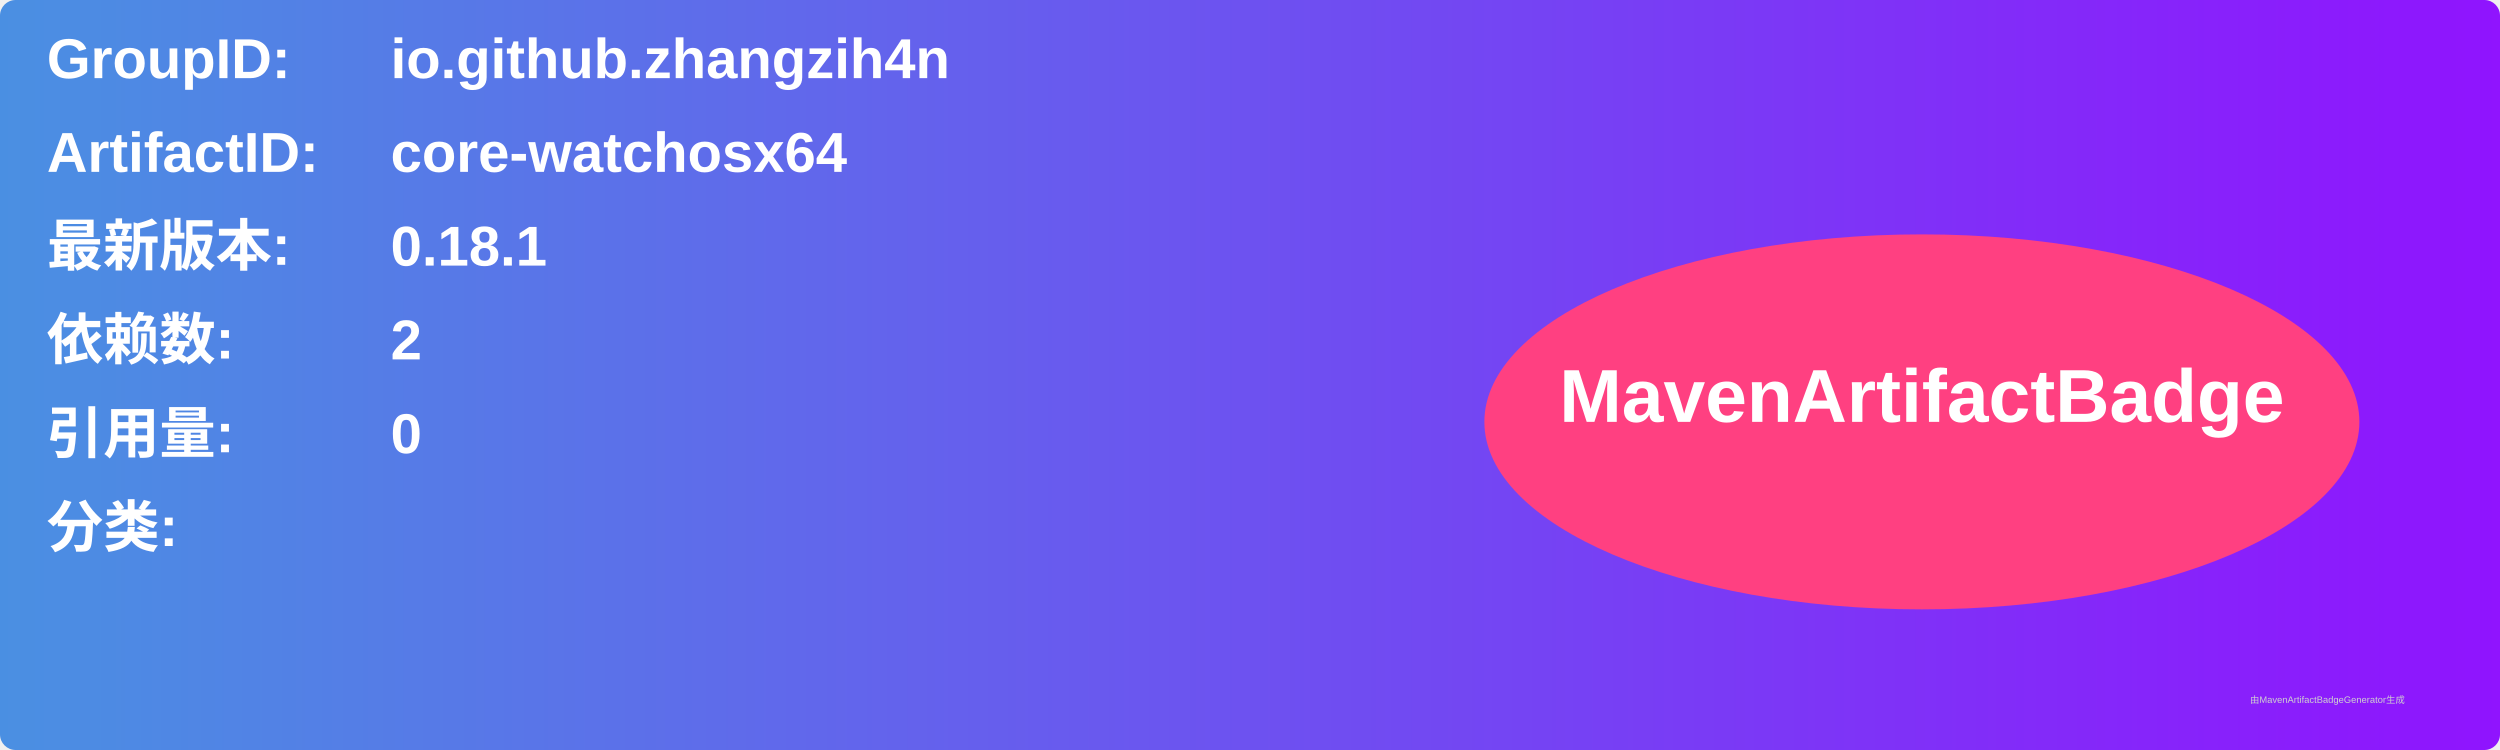
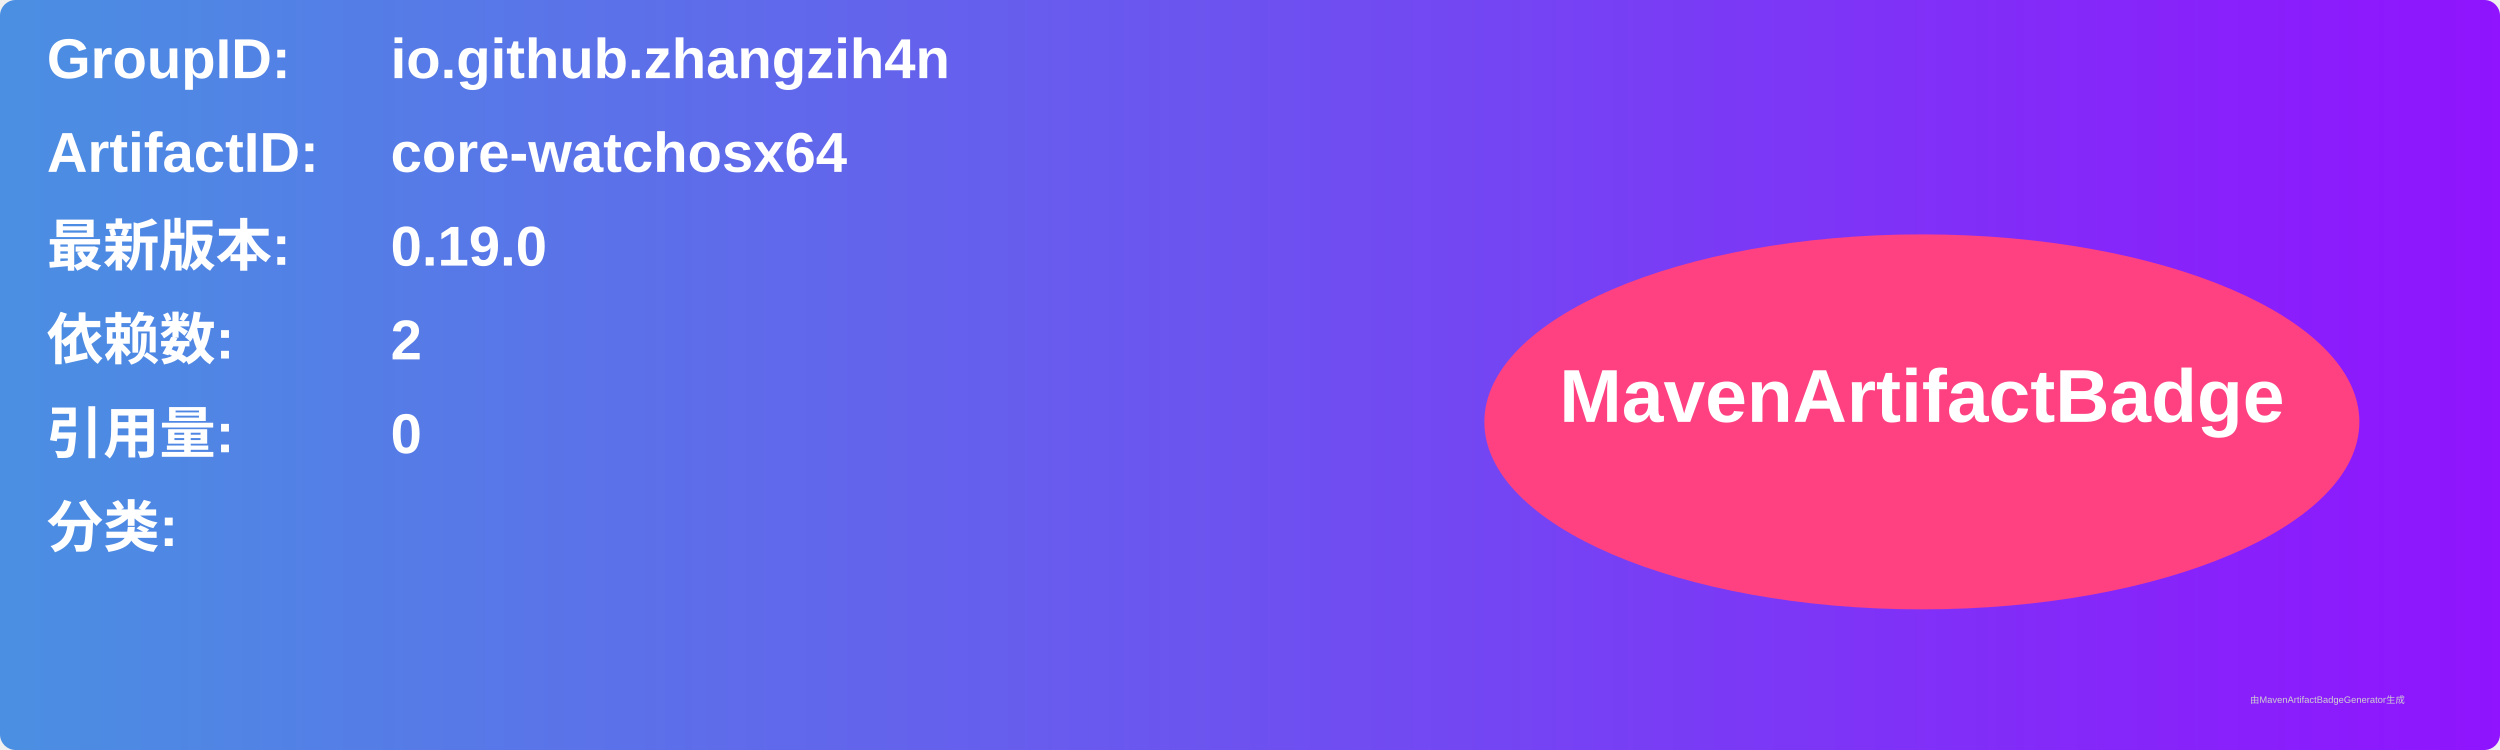
<svg xmlns="http://www.w3.org/2000/svg" width="800" height="240" viewBox="0 0 800 240">
  <linearGradient id="grad" x1="0%" y1="0%" x2="100%" y2="0%">
    <stop offset="0%" stop-color="#4a90e2" />
    <stop offset="100%" stop-color="#9013fe" />
  </linearGradient>
  <rect width="100%" height="100%" rx="5" ry="5" fill="url(#grad)" />
  <g transform="translate(15, 15)">
    <text x="0" y="10" font-family="Arial" font-size="18" fill="white" font-weight="bold" width="260">GroupID:</text>
    <text x="110" y="10" font-family="Arial" font-size="18" fill="white" font-weight="bold" width="460">io.github.zhangzih4n</text>
    <text x="0" y="40" font-family="Arial" font-size="18" fill="white" font-weight="bold" width="260">ArtifactID:</text>
    <text x="110" y="40" font-family="Arial" font-size="18" fill="white" font-weight="bold" width="460">core-watchosx64</text>
    <text x="0" y="70" font-family="Arial" font-size="18" fill="white" font-weight="bold">最新版本:</text>
    <text x="110" y="70" font-family="Arial" font-size="18" fill="white" font-weight="bold">
-       <tspan font-weight="bold">0.18.1</tspan>
+       <tspan font-weight="bold">0.19.0</tspan>
    </text>
    <text x="0" y="100" font-family="Arial" font-size="18" fill="white" font-weight="bold">依赖数: </text>
    <text x="110" y="100" font-family="Arial" font-size="18" fill="white">
      <tspan font-weight="bold">2</tspan>
    </text>
    <text x="0" y="130" font-family="Arial" font-size="18" fill="white" font-weight="bold">引用量: </text>
    <text x="110" y="130" font-family="Arial" font-size="18" fill="white">
      <tspan font-weight="bold">0</tspan>
    </text>
    <text x="0" y="160" font-family="Arial" font-size="18" fill="white" font-weight="bold">分类:</text>
    <text x="10" y="190" font-family="Arial" font-size="10" fill="white">
      <tspan font-weight="bold" />
    </text>
    <ellipse cx="600" cy="120" rx="140" ry="60" fill="#ff4081" />
    <text x="600" y="120" text-anchor="middle" font-family="Arial" font-size="24" fill="white" font-weight="bold">MavenArtifactBadge</text>
  </g>
  <text x="720" y="225" font-family="Arial" font-size="3" fill="#d0d0d0">由MavenArtifactBadgeGenerator生成</text>
</svg>
